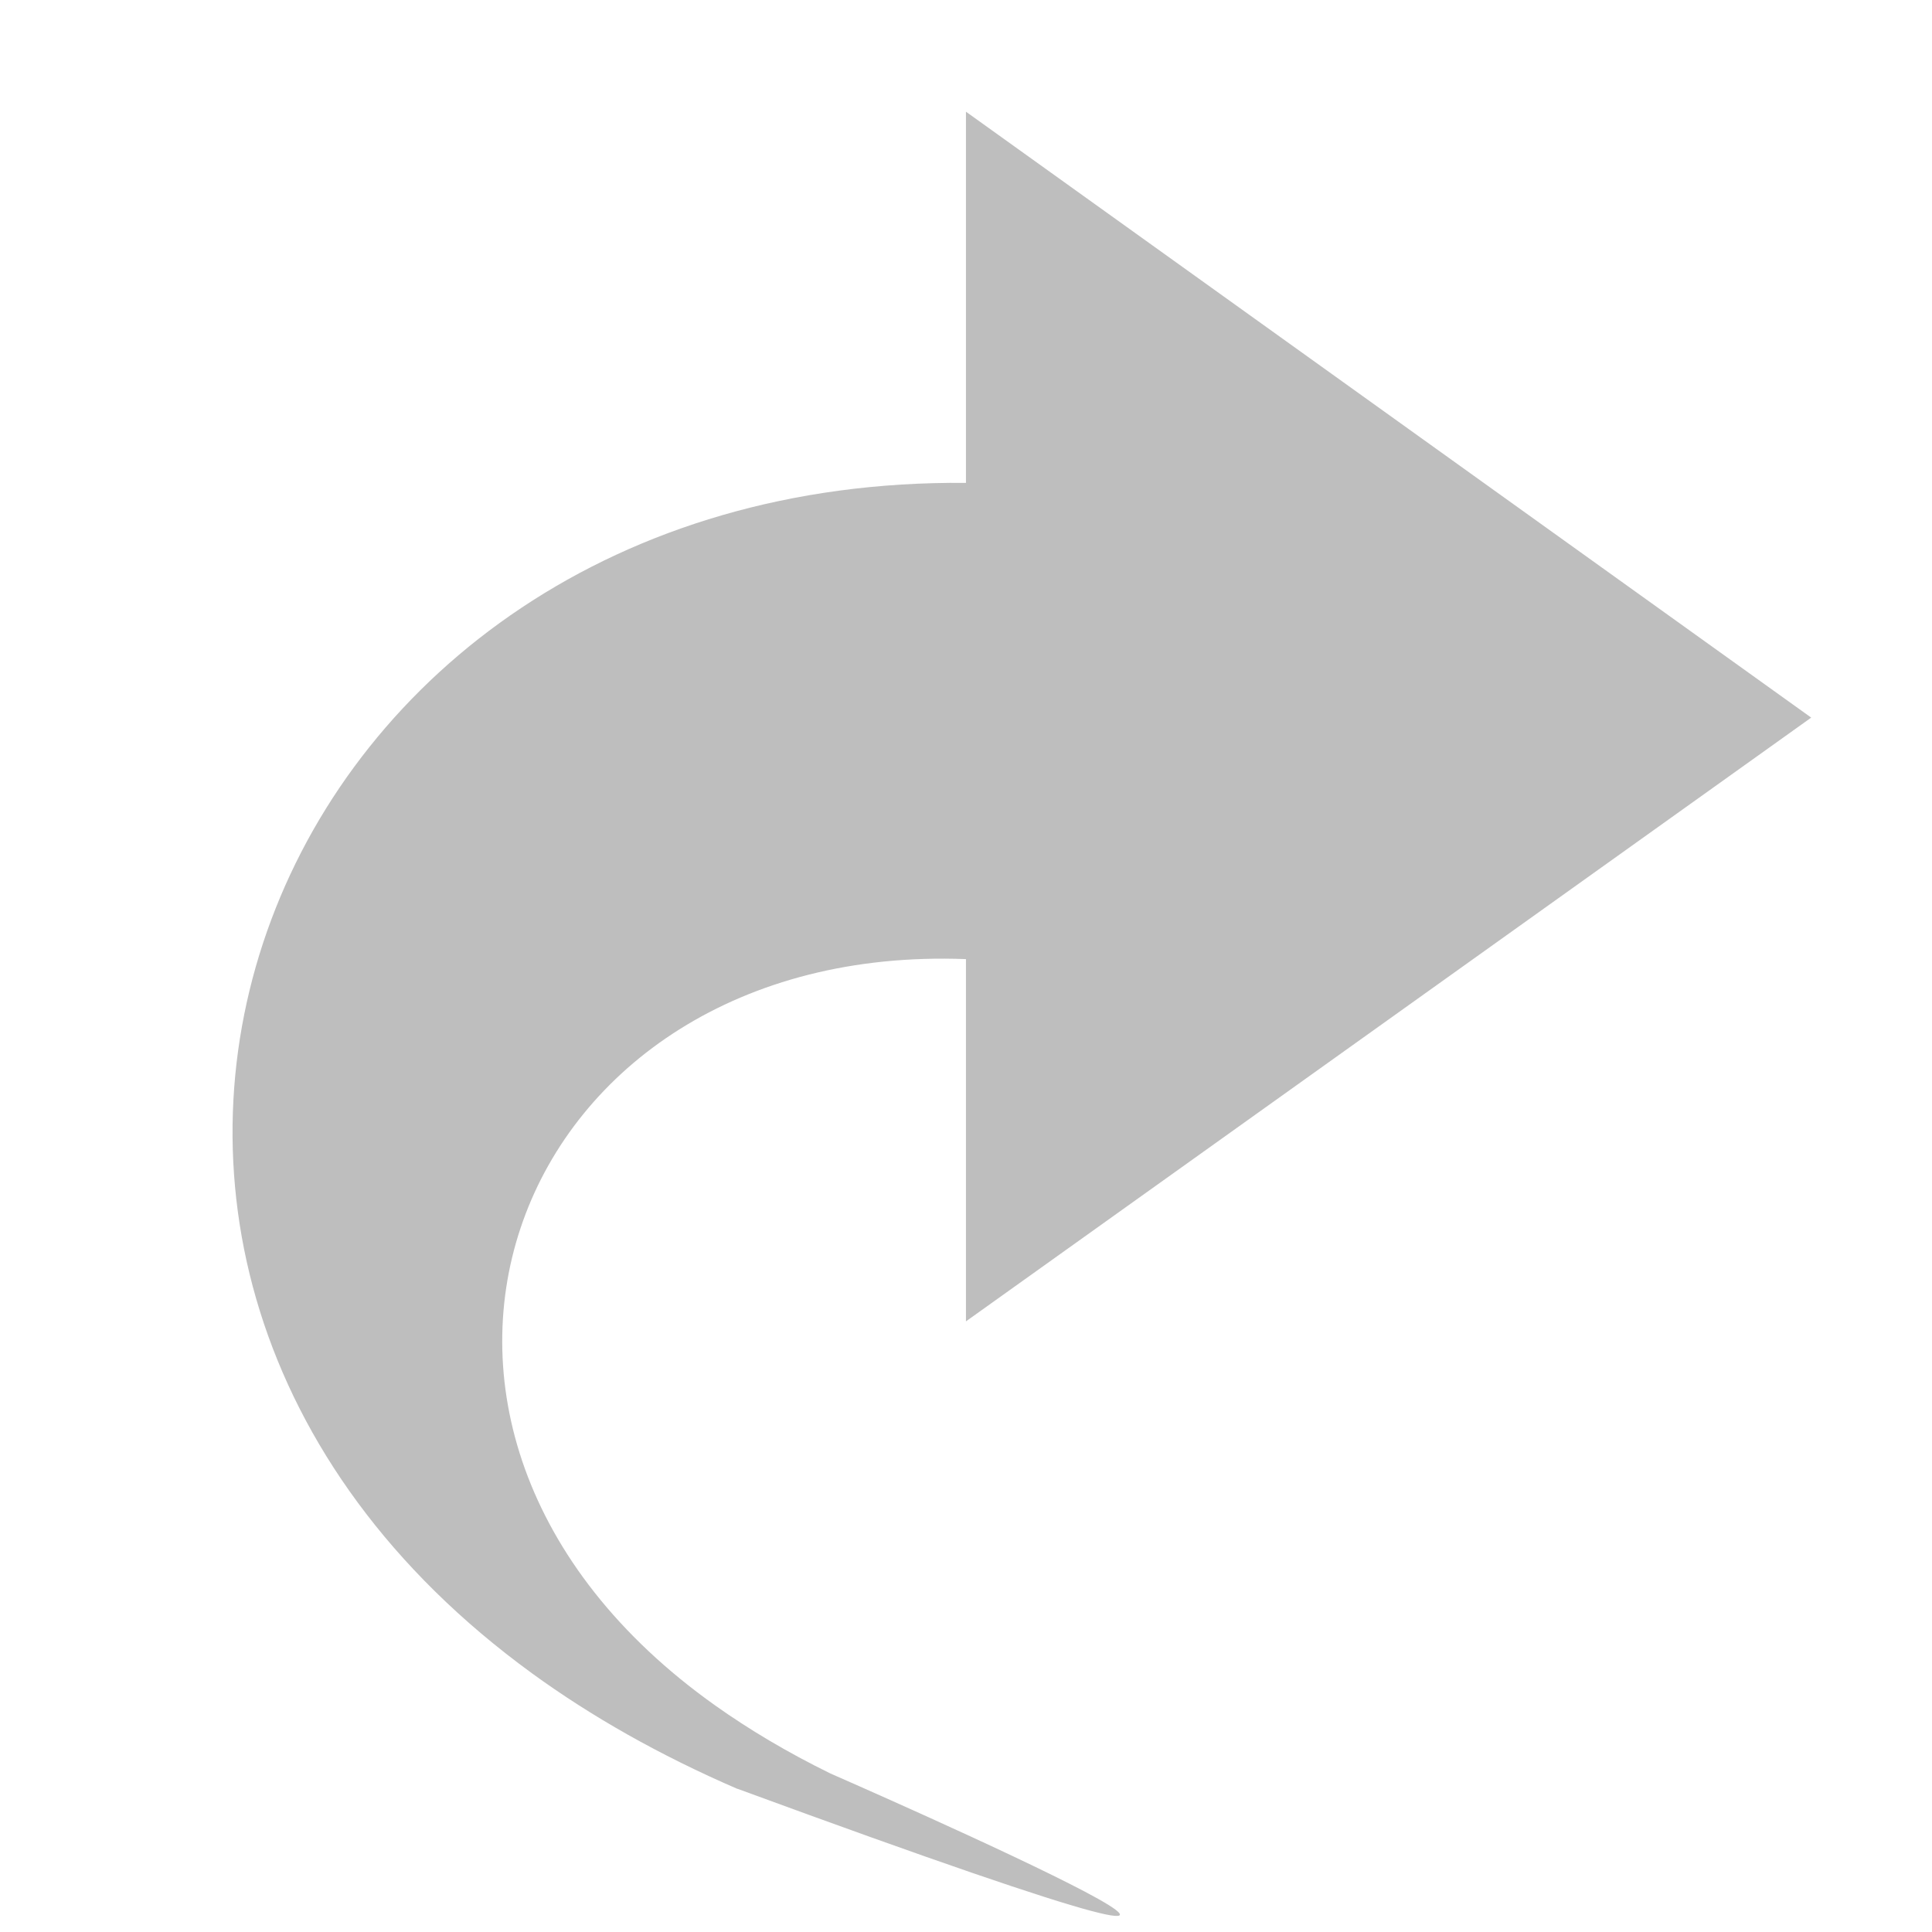
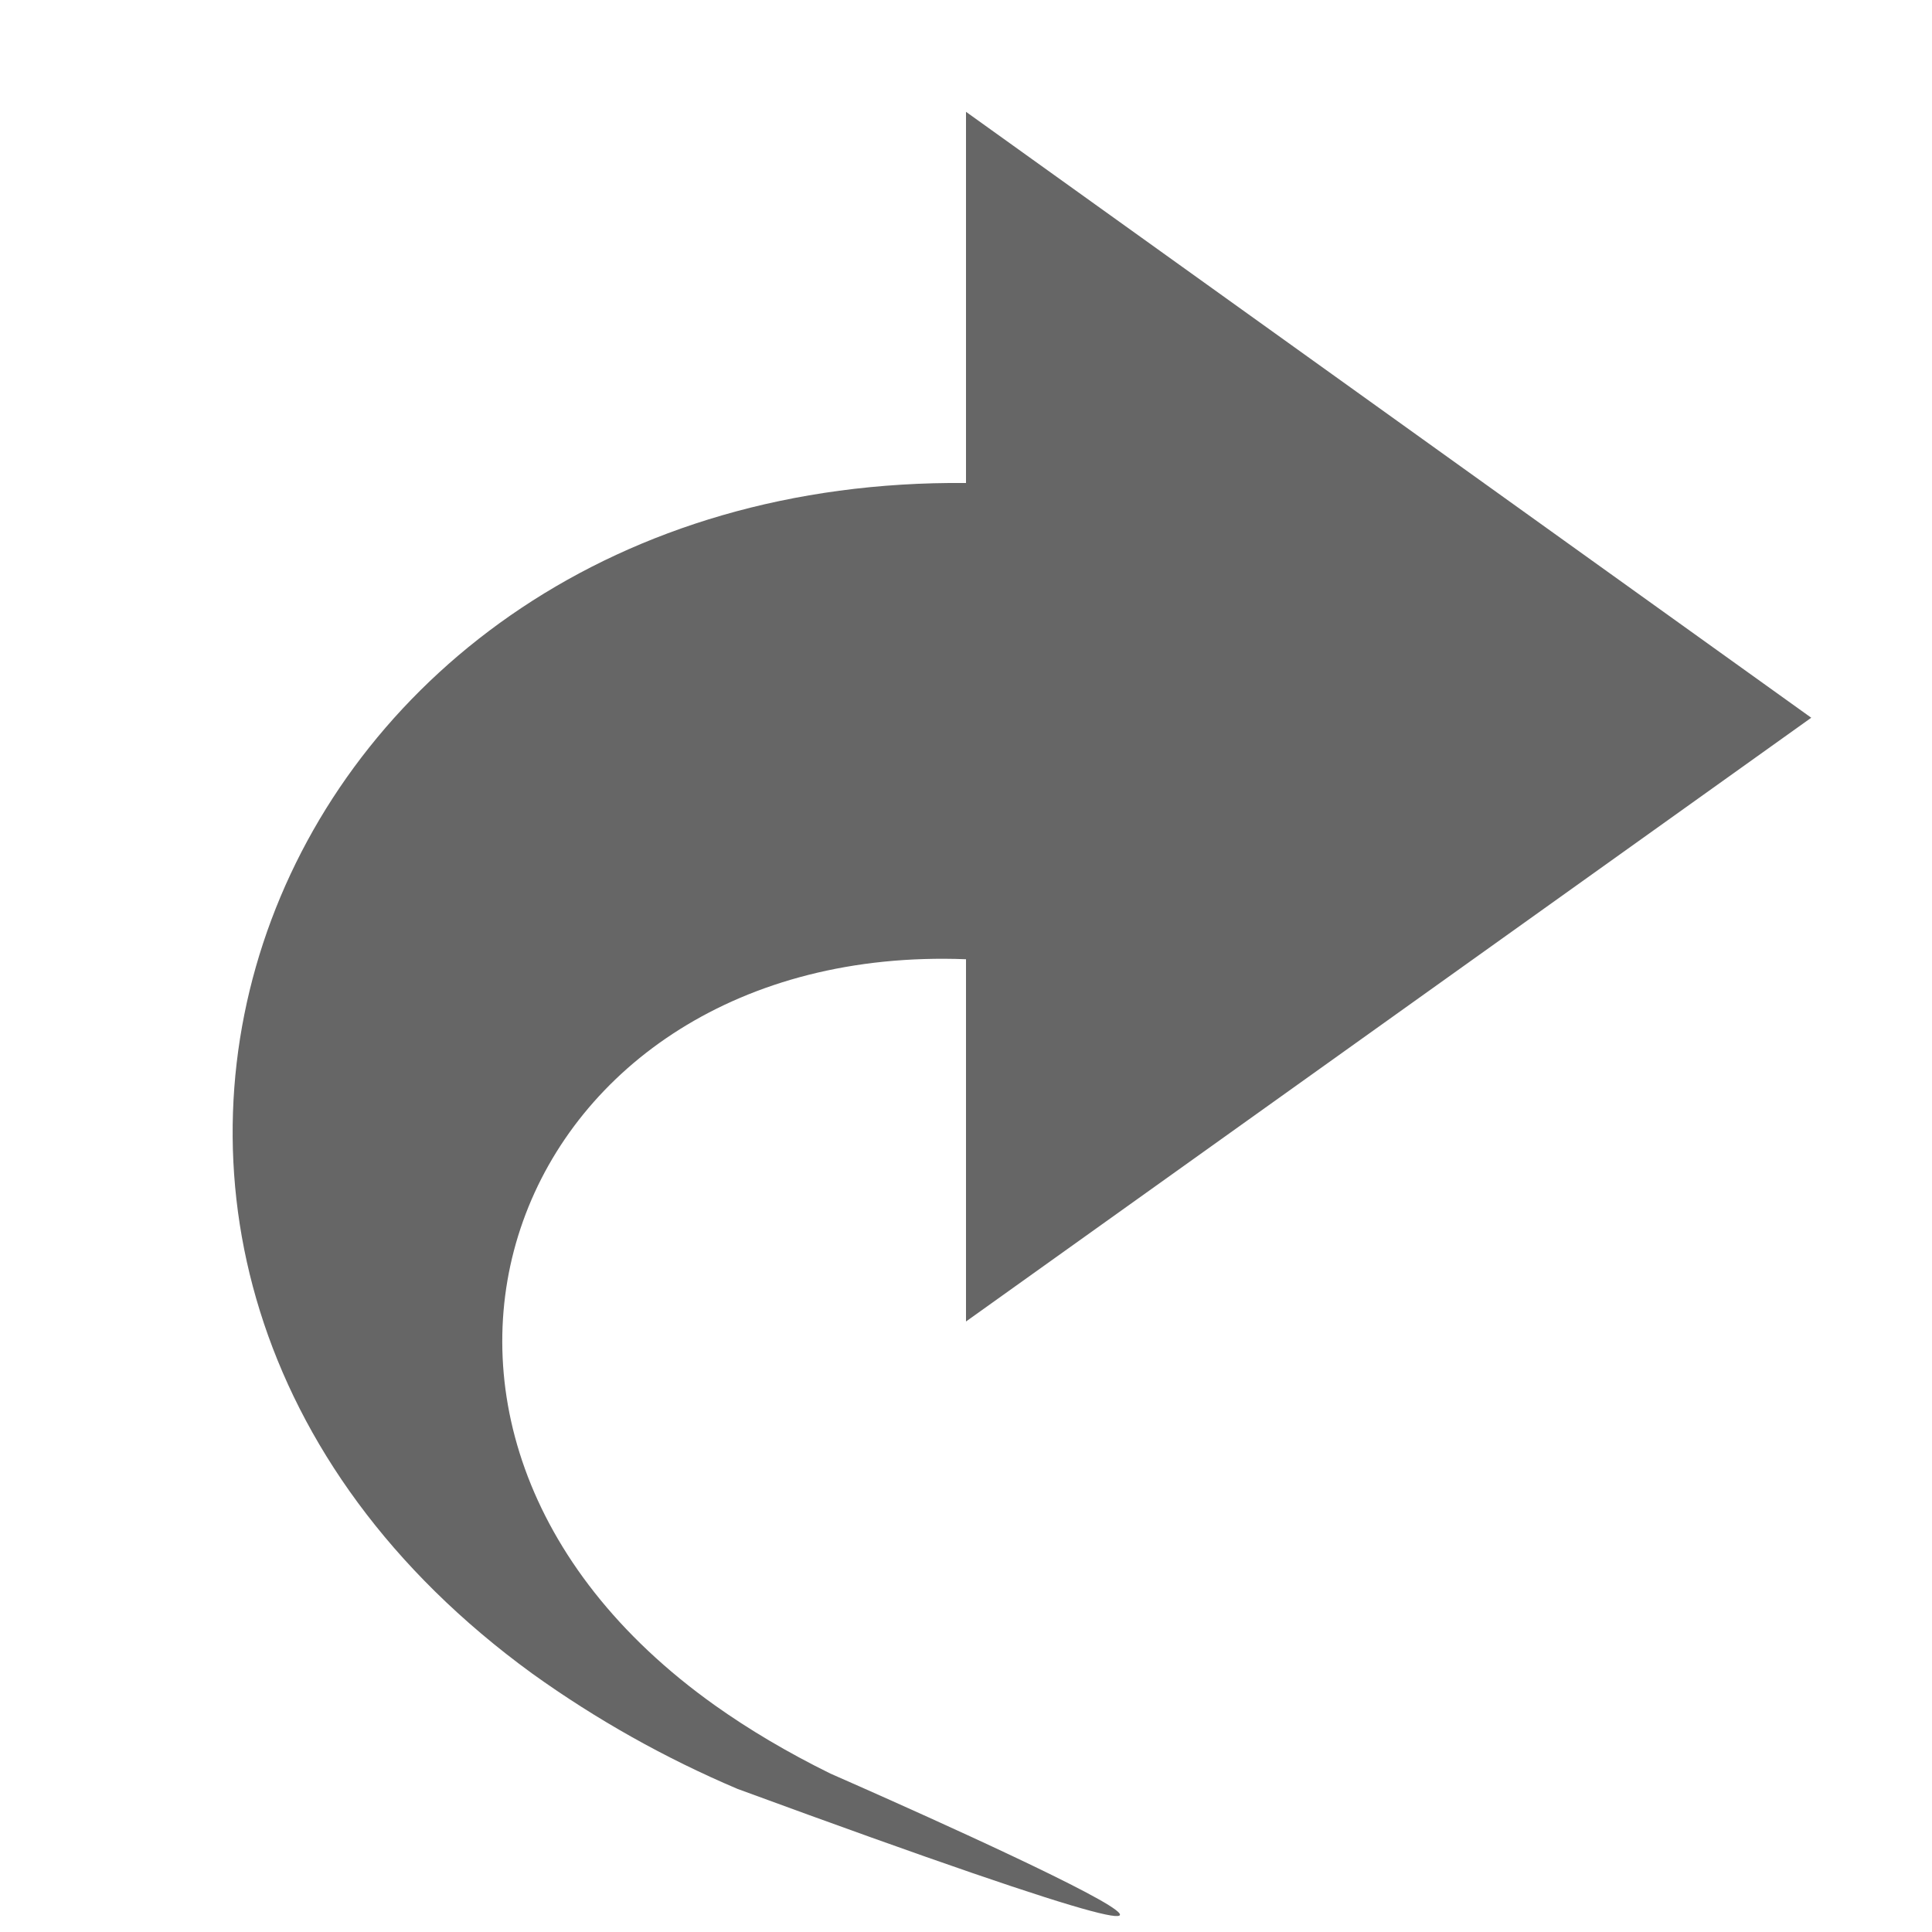
- <svg xmlns="http://www.w3.org/2000/svg" height="16" id="svg7384" version="1.1" width="16">
-   <defs id="defs7386">
-     <filter color-interpolation-filters="sRGB" id="filter7554">
-       <feBlend id="feBlend7556" in2="BackgroundImage" mode="darken" />
-     </filter>
-     <filter color-interpolation-filters="sRGB" id="filter7554-7">
-       <feBlend id="feBlend7556-6" in2="BackgroundImage" mode="darken" />
-     </filter>
-   </defs>
-   <g id="layer9" label="status" style="display:inline" transform="translate(-473.0004,-148)" />
-   <g id="layer10" style="display:inline" transform="translate(-473.0004,-148)" />
-   <g id="layer13" style="display:inline" transform="translate(-473.0004,-148)" />
-   <g id="layer14" transform="translate(-473.0004,-148)" />
-   <g id="layer15" style="display:inline" transform="translate(-473.0004,-148)" />
-   <g id="g71291" style="display:inline" transform="translate(-473.0004,-148)" />
-   <g id="layer12" style="display:inline" transform="translate(-473.0004,-148)">
-     <path d="m 479.108,162.815 c -0.648,-0.28 -1.213,-0.602 -1.7,-0.956 -4.739,-3.446 -2.222,-9.912 3.592,-9.86 l 0,-3.074 7,5.018 -7,5 0,-3 c -3.766,-0.145 -5.325,3.872 -2.078,6.18 0.28,0.199 0.598,0.389 0.955,0.564 0,0 5.877,2.568 -0.769,0.127 z" id="path3701-0-3-2-4-2-9-2-1-6" style="color:#bebebe;fill:#bebebe;fill-opacity:1;fill-rule:nonzero;stroke:none;stroke-width:1;marker:none;visibility:visible;display:inline;overflow:visible;enable-background:accumulate" />
+ <svg xmlns="http://www.w3.org/2000/svg" height="16" width="16">
+   <g color="#bebebe" transform="translate(-413 -197)">
+     <path d="M419.108 211.815a8.831 8.831 0 0 1-1.7-.955c-4.738-3.446-2.222-9.913 3.592-9.86v-3.074l7 5.018-7 5v-3c-3.766-.145-5.325 3.872-2.078 6.18.28.199.598.388.955.564 0 0 5.877 2.568-.769.127z" fill="#666" overflow="visible" style="marker:none" />
  </g>
</svg>
